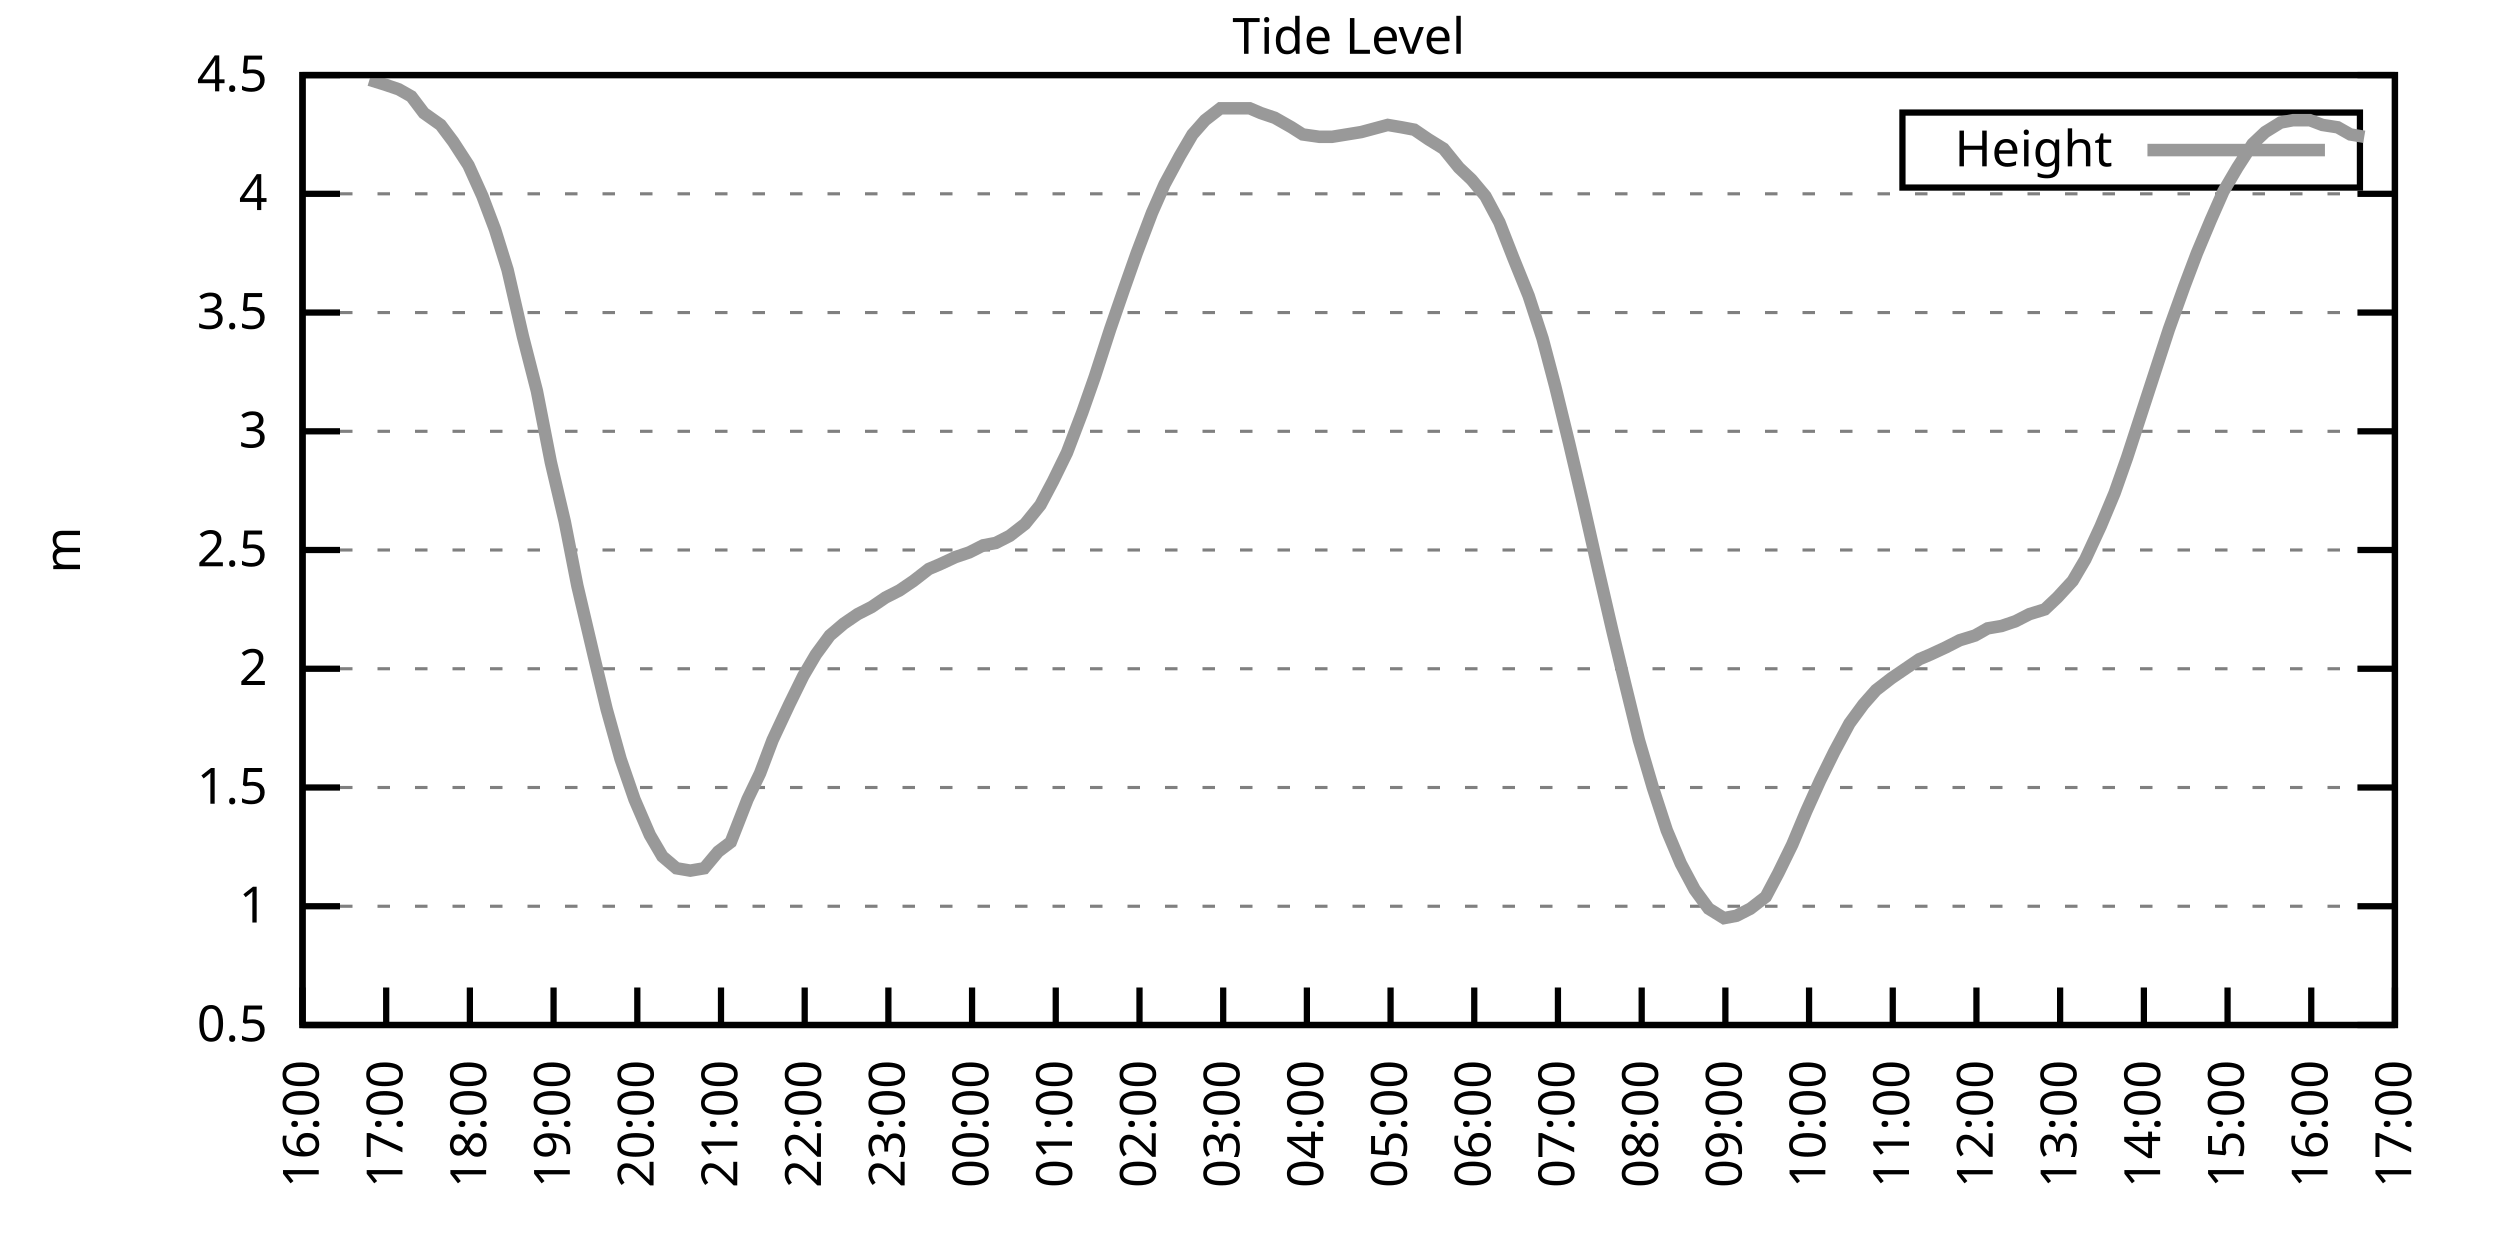
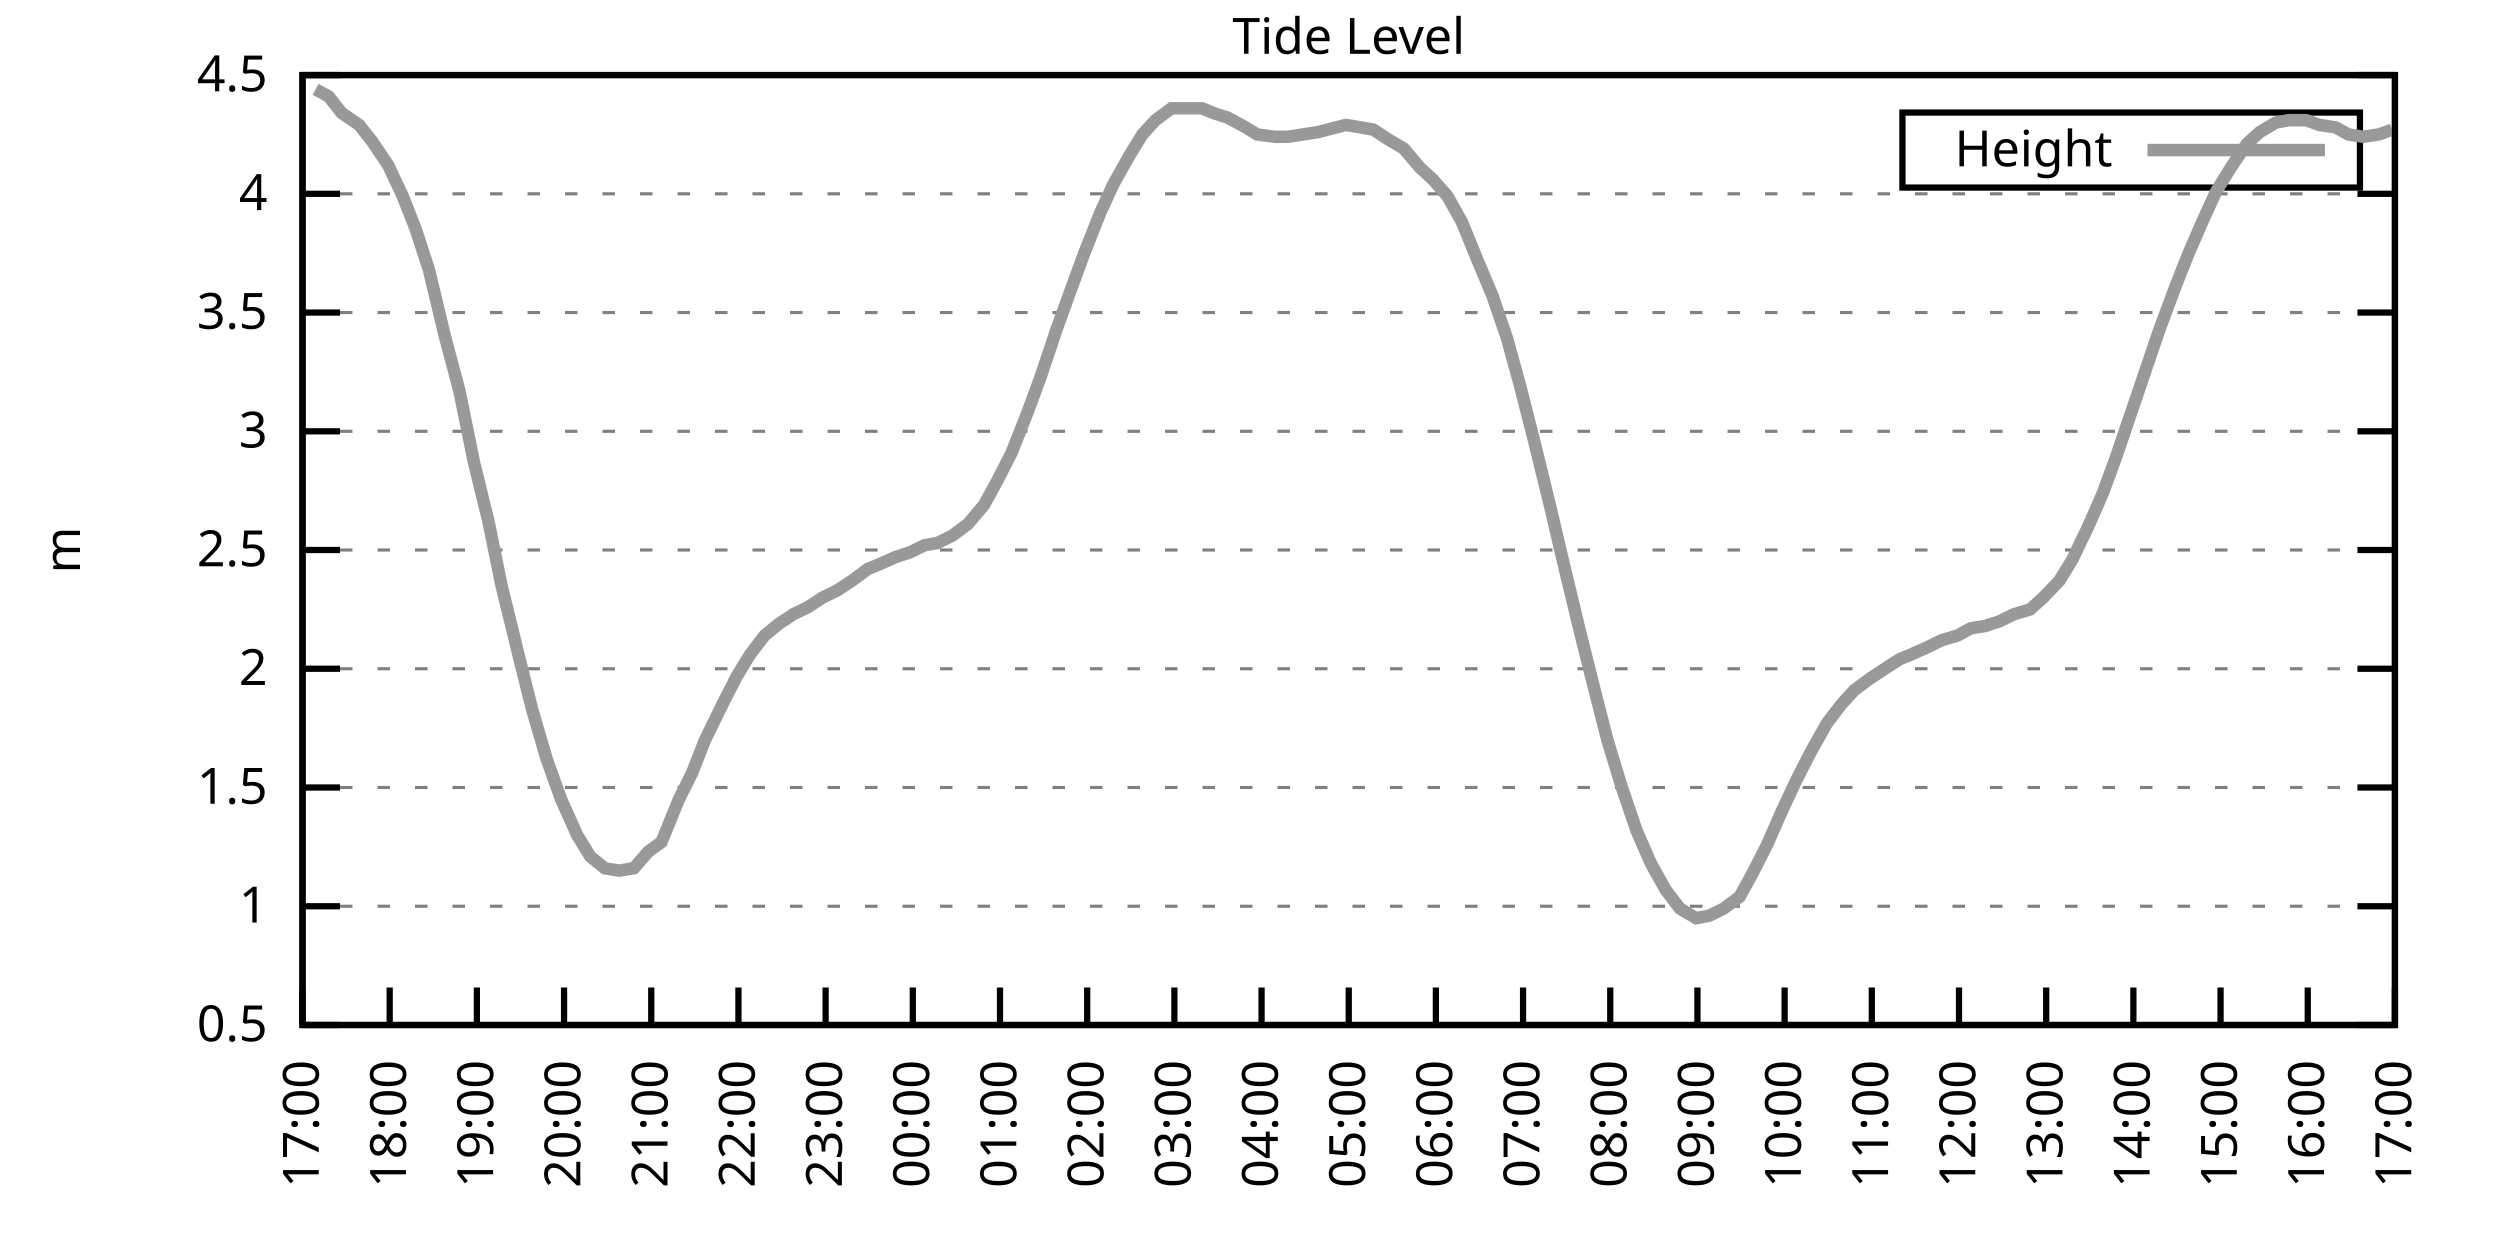
<svg xmlns="http://www.w3.org/2000/svg" xmlns:xlink="http://www.w3.org/1999/xlink" width="400" height="200" viewBox="0 0 400 200">
  <g id="gnuplot_canvas">
    <rect x="0" y="0" width="400" height="200" fill="none" />
    <defs>
      <circle id="gpDot" r="0.5" stroke-width="0.5" stroke="currentColor" />
      <path id="gpPt0" stroke-width="0.333" stroke="currentColor" d="M-1,0 h2 M0,-1 v2" />
      <path id="gpPt1" stroke-width="0.333" stroke="currentColor" d="M-1,-1 L1,1 M1,-1 L-1,1" />
      <path id="gpPt2" stroke-width="0.333" stroke="currentColor" d="M-1,0 L1,0 M0,-1 L0,1 M-1,-1 L1,1 M-1,1 L1,-1" />
      <rect id="gpPt3" stroke-width="0.333" stroke="currentColor" x="-1" y="-1" width="2" height="2" />
      <rect id="gpPt4" stroke-width="0.333" stroke="currentColor" fill="currentColor" x="-1" y="-1" width="2" height="2" />
      <circle id="gpPt5" stroke-width="0.333" stroke="currentColor" cx="0" cy="0" r="1" />
      <use xlink:href="#gpPt5" id="gpPt6" fill="currentColor" stroke="none" />
      <path id="gpPt7" stroke-width="0.333" stroke="currentColor" d="M0,-1.33 L-1.33,0.67 L1.33,0.67 z" />
      <use xlink:href="#gpPt7" id="gpPt8" fill="currentColor" stroke="none" />
      <use xlink:href="#gpPt7" id="gpPt9" stroke="currentColor" transform="rotate(180)" />
      <use xlink:href="#gpPt9" id="gpPt10" fill="currentColor" stroke="none" />
      <use xlink:href="#gpPt3" id="gpPt11" stroke="currentColor" transform="rotate(45)" />
      <use xlink:href="#gpPt11" id="gpPt12" fill="currentColor" stroke="none" />
      <path id="gpPt13" stroke-width="0.333" stroke="currentColor" d="M0,1.330 L1.265,0.411 L0.782,-1.067 L-0.782,-1.076 L-1.265,0.411 z" />
      <use xlink:href="#gpPt13" id="gpPt14" fill="currentColor" stroke="none" />
      <filter id="textbox" filterUnits="objectBoundingBox" x="0" y="0" height="1" width="1">
        <feFlood flood-color="white" flood-opacity="1" result="bgnd" />
        <feComposite in="SourceGraphic" in2="bgnd" operator="atop" />
      </filter>
      <filter id="greybox" filterUnits="objectBoundingBox" x="0" y="0" height="1" width="1">
        <feFlood flood-color="lightgrey" flood-opacity="1" result="grey" />
        <feComposite in="SourceGraphic" in2="grey" operator="atop" />
      </filter>
    </defs>
    <g fill="none" color="white" stroke="currentColor" stroke-width="1.00" stroke-linecap="butt" stroke-linejoin="miter">
</g>
    <g fill="none" color="black" stroke="currentColor" stroke-width="1.00" stroke-linecap="butt" stroke-linejoin="miter">
      <g stroke="none" shape-rendering="crispEdges">
        <polygon fill="rgb(255, 255, 255)" points="48.40,164.00 383.18,164.00 383.18,12.02 48.40,12.02 " />
      </g>
    </g>
    <g fill="none" color="black" stroke="currentColor" stroke-width="1.00" stroke-linecap="butt" stroke-linejoin="miter">
</g>
    <g fill="none" color="black" stroke="black" stroke-width="0.50" stroke-linecap="butt" stroke-linejoin="miter">
</g>
    <g fill="none" color="gray" stroke="currentColor" stroke-width="0.50" stroke-linecap="butt" stroke-linejoin="miter">
      <path stroke="gray" stroke-dasharray="2,4" class="gridline" d="M48.40,164.00 L383.19,164.00  " />
    </g>
    <g fill="none" color="gray" stroke="gray" stroke-width="1.00" stroke-linecap="butt" stroke-linejoin="miter">
</g>
    <g fill="none" color="black" stroke="currentColor" stroke-width="1.00" stroke-linecap="butt" stroke-linejoin="miter">
      <path stroke="black" d="M48.40,164.00 L54.40,164.00 M383.19,164.00 L377.19,164.00  " />
      <g transform="translate(42.80,166.60)" stroke="none" fill="black" font-family="Sans" font-size="8.00" text-anchor="end">
        <text>
          <tspan font-family="Sans"> 0.5</tspan>
        </text>
      </g>
    </g>
    <g fill="none" color="black" stroke="currentColor" stroke-width="1.00" stroke-linecap="butt" stroke-linejoin="miter">
</g>
    <g fill="none" color="black" stroke="black" stroke-width="0.50" stroke-linecap="butt" stroke-linejoin="miter">
</g>
    <g fill="none" color="gray" stroke="currentColor" stroke-width="0.50" stroke-linecap="butt" stroke-linejoin="miter">
      <path stroke="gray" stroke-dasharray="2,4" class="gridline" d="M48.40,145.00 L383.19,145.00  " />
    </g>
    <g fill="none" color="gray" stroke="gray" stroke-width="1.00" stroke-linecap="butt" stroke-linejoin="miter">
</g>
    <g fill="none" color="black" stroke="currentColor" stroke-width="1.00" stroke-linecap="butt" stroke-linejoin="miter">
      <path stroke="black" d="M48.40,145.00 L54.40,145.00 M383.19,145.00 L377.19,145.00  " />
      <g transform="translate(42.80,147.60)" stroke="none" fill="black" font-family="Sans" font-size="8.00" text-anchor="end">
        <text>
          <tspan font-family="Sans"> 1</tspan>
        </text>
      </g>
    </g>
    <g fill="none" color="black" stroke="currentColor" stroke-width="1.00" stroke-linecap="butt" stroke-linejoin="miter">
</g>
    <g fill="none" color="black" stroke="black" stroke-width="0.50" stroke-linecap="butt" stroke-linejoin="miter">
</g>
    <g fill="none" color="gray" stroke="currentColor" stroke-width="0.50" stroke-linecap="butt" stroke-linejoin="miter">
      <path stroke="gray" stroke-dasharray="2,4" class="gridline" d="M48.40,126.00 L383.19,126.00  " />
    </g>
    <g fill="none" color="gray" stroke="gray" stroke-width="1.00" stroke-linecap="butt" stroke-linejoin="miter">
</g>
    <g fill="none" color="black" stroke="currentColor" stroke-width="1.00" stroke-linecap="butt" stroke-linejoin="miter">
      <path stroke="black" d="M48.40,126.00 L54.40,126.00 M383.19,126.00 L377.19,126.00  " />
      <g transform="translate(42.80,128.60)" stroke="none" fill="black" font-family="Sans" font-size="8.00" text-anchor="end">
        <text>
          <tspan font-family="Sans"> 1.5</tspan>
        </text>
      </g>
    </g>
    <g fill="none" color="black" stroke="currentColor" stroke-width="1.00" stroke-linecap="butt" stroke-linejoin="miter">
</g>
    <g fill="none" color="black" stroke="black" stroke-width="0.50" stroke-linecap="butt" stroke-linejoin="miter">
</g>
    <g fill="none" color="gray" stroke="currentColor" stroke-width="0.50" stroke-linecap="butt" stroke-linejoin="miter">
      <path stroke="gray" stroke-dasharray="2,4" class="gridline" d="M48.40,107.00 L383.19,107.00  " />
    </g>
    <g fill="none" color="gray" stroke="gray" stroke-width="1.00" stroke-linecap="butt" stroke-linejoin="miter">
</g>
    <g fill="none" color="black" stroke="currentColor" stroke-width="1.00" stroke-linecap="butt" stroke-linejoin="miter">
      <path stroke="black" d="M48.40,107.00 L54.40,107.00 M383.19,107.00 L377.19,107.00  " />
      <g transform="translate(42.80,109.60)" stroke="none" fill="black" font-family="Sans" font-size="8.00" text-anchor="end">
        <text>
          <tspan font-family="Sans"> 2</tspan>
        </text>
      </g>
    </g>
    <g fill="none" color="black" stroke="currentColor" stroke-width="1.00" stroke-linecap="butt" stroke-linejoin="miter">
</g>
    <g fill="none" color="black" stroke="black" stroke-width="0.50" stroke-linecap="butt" stroke-linejoin="miter">
</g>
    <g fill="none" color="gray" stroke="currentColor" stroke-width="0.50" stroke-linecap="butt" stroke-linejoin="miter">
      <path stroke="gray" stroke-dasharray="2,4" class="gridline" d="M48.40,88.00 L383.19,88.00  " />
    </g>
    <g fill="none" color="gray" stroke="gray" stroke-width="1.00" stroke-linecap="butt" stroke-linejoin="miter">
</g>
    <g fill="none" color="black" stroke="currentColor" stroke-width="1.00" stroke-linecap="butt" stroke-linejoin="miter">
      <path stroke="black" d="M48.40,88.00 L54.40,88.00 M383.19,88.00 L377.19,88.00  " />
      <g transform="translate(42.80,90.60)" stroke="none" fill="black" font-family="Sans" font-size="8.00" text-anchor="end">
        <text>
          <tspan font-family="Sans"> 2.5</tspan>
        </text>
      </g>
    </g>
    <g fill="none" color="black" stroke="currentColor" stroke-width="1.00" stroke-linecap="butt" stroke-linejoin="miter">
</g>
    <g fill="none" color="black" stroke="black" stroke-width="0.50" stroke-linecap="butt" stroke-linejoin="miter">
</g>
    <g fill="none" color="gray" stroke="currentColor" stroke-width="0.50" stroke-linecap="butt" stroke-linejoin="miter">
      <path stroke="gray" stroke-dasharray="2,4" class="gridline" d="M48.40,69.01 L383.19,69.01  " />
    </g>
    <g fill="none" color="gray" stroke="gray" stroke-width="1.00" stroke-linecap="butt" stroke-linejoin="miter">
</g>
    <g fill="none" color="black" stroke="currentColor" stroke-width="1.00" stroke-linecap="butt" stroke-linejoin="miter">
      <path stroke="black" d="M48.40,69.01 L54.40,69.01 M383.19,69.01 L377.19,69.01  " />
      <g transform="translate(42.80,71.61)" stroke="none" fill="black" font-family="Sans" font-size="8.00" text-anchor="end">
        <text>
          <tspan font-family="Sans"> 3</tspan>
        </text>
      </g>
    </g>
    <g fill="none" color="black" stroke="currentColor" stroke-width="1.00" stroke-linecap="butt" stroke-linejoin="miter">
</g>
    <g fill="none" color="black" stroke="black" stroke-width="0.50" stroke-linecap="butt" stroke-linejoin="miter">
</g>
    <g fill="none" color="gray" stroke="currentColor" stroke-width="0.50" stroke-linecap="butt" stroke-linejoin="miter">
      <path stroke="gray" stroke-dasharray="2,4" class="gridline" d="M48.40,50.01 L383.19,50.01  " />
    </g>
    <g fill="none" color="gray" stroke="gray" stroke-width="1.00" stroke-linecap="butt" stroke-linejoin="miter">
</g>
    <g fill="none" color="black" stroke="currentColor" stroke-width="1.00" stroke-linecap="butt" stroke-linejoin="miter">
      <path stroke="black" d="M48.40,50.01 L54.40,50.01 M383.19,50.01 L377.19,50.01  " />
      <g transform="translate(42.80,52.61)" stroke="none" fill="black" font-family="Sans" font-size="8.00" text-anchor="end">
        <text>
          <tspan font-family="Sans"> 3.5</tspan>
        </text>
      </g>
    </g>
    <g fill="none" color="black" stroke="currentColor" stroke-width="1.00" stroke-linecap="butt" stroke-linejoin="miter">
</g>
    <g fill="none" color="black" stroke="black" stroke-width="0.50" stroke-linecap="butt" stroke-linejoin="miter">
</g>
    <g fill="none" color="gray" stroke="currentColor" stroke-width="0.50" stroke-linecap="butt" stroke-linejoin="miter">
      <path stroke="gray" stroke-dasharray="2,4" class="gridline" d="M48.40,31.01 L383.19,31.01  " />
    </g>
    <g fill="none" color="gray" stroke="gray" stroke-width="1.00" stroke-linecap="butt" stroke-linejoin="miter">
</g>
    <g fill="none" color="black" stroke="currentColor" stroke-width="1.00" stroke-linecap="butt" stroke-linejoin="miter">
      <path stroke="black" d="M48.40,31.01 L54.40,31.01 M383.19,31.01 L377.19,31.01  " />
      <g transform="translate(42.80,33.61)" stroke="none" fill="black" font-family="Sans" font-size="8.00" text-anchor="end">
        <text>
          <tspan font-family="Sans"> 4</tspan>
        </text>
      </g>
    </g>
    <g fill="none" color="black" stroke="currentColor" stroke-width="1.00" stroke-linecap="butt" stroke-linejoin="miter">
</g>
    <g fill="none" color="black" stroke="black" stroke-width="0.50" stroke-linecap="butt" stroke-linejoin="miter">
</g>
    <g fill="none" color="gray" stroke="currentColor" stroke-width="0.50" stroke-linecap="butt" stroke-linejoin="miter">
      <path stroke="gray" stroke-dasharray="2,4" class="gridline" d="M48.40,12.01 L383.19,12.01  " />
    </g>
    <g fill="none" color="gray" stroke="gray" stroke-width="1.00" stroke-linecap="butt" stroke-linejoin="miter">
</g>
    <g fill="none" color="black" stroke="currentColor" stroke-width="1.00" stroke-linecap="butt" stroke-linejoin="miter">
      <path stroke="black" d="M48.40,12.01 L54.40,12.01 M383.19,12.01 L377.19,12.01  " />
      <g transform="translate(42.80,14.61)" stroke="none" fill="black" font-family="Sans" font-size="8.00" text-anchor="end">
        <text>
          <tspan font-family="Sans"> 4.5</tspan>
        </text>
      </g>
    </g>
    <g fill="none" color="black" stroke="currentColor" stroke-width="1.00" stroke-linecap="butt" stroke-linejoin="miter">
      <path stroke="black" d="M48.40,164.00 L48.40,158.00  " />
      <g transform="translate(51.00,169.60) rotate(270.00)" stroke="none" fill="black" font-family="Sans" font-size="8.00" text-anchor="end">
        <text>
-           <tspan font-family="Sans">16:00</tspan>
-         </text>
-       </g>
-     </g>
-     <g fill="none" color="black" stroke="currentColor" stroke-width="1.00" stroke-linecap="butt" stroke-linejoin="miter">
-       <path stroke="black" d="M61.79,164.00 L61.79,158.00  " />
-       <g transform="translate(64.39,169.60) rotate(270.00)" stroke="none" fill="black" font-family="Sans" font-size="8.00" text-anchor="end">
-         <text>
          <tspan font-family="Sans">17:00</tspan>
        </text>
      </g>
    </g>
    <g fill="none" color="black" stroke="currentColor" stroke-width="1.00" stroke-linecap="butt" stroke-linejoin="miter">
-       <path stroke="black" d="M75.18,164.00 L75.18,158.00  " />
-       <g transform="translate(77.78,169.60) rotate(270.00)" stroke="none" fill="black" font-family="Sans" font-size="8.00" text-anchor="end">
+       <path stroke="black" d="M62.35,164.00 L62.35,158.00  " />
+       <g transform="translate(64.95,169.60) rotate(270.00)" stroke="none" fill="black" font-family="Sans" font-size="8.00" text-anchor="end">
        <text>
          <tspan font-family="Sans">18:00</tspan>
        </text>
      </g>
    </g>
    <g fill="none" color="black" stroke="currentColor" stroke-width="1.00" stroke-linecap="butt" stroke-linejoin="miter">
-       <path stroke="black" d="M88.57,164.00 L88.57,158.00  " />
-       <g transform="translate(91.17,169.60) rotate(270.00)" stroke="none" fill="black" font-family="Sans" font-size="8.00" text-anchor="end">
+       <path stroke="black" d="M76.30,164.00 L76.30,158.00  " />
+       <g transform="translate(78.90,169.60) rotate(270.00)" stroke="none" fill="black" font-family="Sans" font-size="8.00" text-anchor="end">
        <text>
          <tspan font-family="Sans">19:00</tspan>
        </text>
      </g>
    </g>
    <g fill="none" color="black" stroke="currentColor" stroke-width="1.00" stroke-linecap="butt" stroke-linejoin="miter">
-       <path stroke="black" d="M101.97,164.00 L101.97,158.00  " />
-       <g transform="translate(104.57,169.60) rotate(270.00)" stroke="none" fill="black" font-family="Sans" font-size="8.00" text-anchor="end">
+       <path stroke="black" d="M90.25,164.00 L90.25,158.00  " />
+       <g transform="translate(92.85,169.60) rotate(270.00)" stroke="none" fill="black" font-family="Sans" font-size="8.00" text-anchor="end">
        <text>
          <tspan font-family="Sans">20:00</tspan>
        </text>
      </g>
    </g>
    <g fill="none" color="black" stroke="currentColor" stroke-width="1.00" stroke-linecap="butt" stroke-linejoin="miter">
-       <path stroke="black" d="M115.36,164.00 L115.36,158.00  " />
-       <g transform="translate(117.96,169.60) rotate(270.00)" stroke="none" fill="black" font-family="Sans" font-size="8.00" text-anchor="end">
+       <path stroke="black" d="M104.20,164.00 L104.20,158.00  " />
+       <g transform="translate(106.80,169.60) rotate(270.00)" stroke="none" fill="black" font-family="Sans" font-size="8.00" text-anchor="end">
        <text>
          <tspan font-family="Sans">21:00</tspan>
        </text>
      </g>
    </g>
    <g fill="none" color="black" stroke="currentColor" stroke-width="1.00" stroke-linecap="butt" stroke-linejoin="miter">
-       <path stroke="black" d="M128.75,164.00 L128.75,158.00  " />
-       <g transform="translate(131.35,169.60) rotate(270.00)" stroke="none" fill="black" font-family="Sans" font-size="8.00" text-anchor="end">
+       <path stroke="black" d="M118.15,164.00 L118.15,158.00  " />
+       <g transform="translate(120.75,169.60) rotate(270.00)" stroke="none" fill="black" font-family="Sans" font-size="8.00" text-anchor="end">
        <text>
          <tspan font-family="Sans">22:00</tspan>
        </text>
      </g>
    </g>
    <g fill="none" color="black" stroke="currentColor" stroke-width="1.00" stroke-linecap="butt" stroke-linejoin="miter">
-       <path stroke="black" d="M142.14,164.00 L142.14,158.00  " />
-       <g transform="translate(144.74,169.60) rotate(270.00)" stroke="none" fill="black" font-family="Sans" font-size="8.00" text-anchor="end">
+       <path stroke="black" d="M132.10,164.00 L132.10,158.00  " />
+       <g transform="translate(134.70,169.60) rotate(270.00)" stroke="none" fill="black" font-family="Sans" font-size="8.00" text-anchor="end">
        <text>
          <tspan font-family="Sans">23:00</tspan>
        </text>
      </g>
    </g>
    <g fill="none" color="black" stroke="currentColor" stroke-width="1.00" stroke-linecap="butt" stroke-linejoin="miter">
-       <path stroke="black" d="M155.53,164.00 L155.53,158.00  " />
-       <g transform="translate(158.13,169.60) rotate(270.00)" stroke="none" fill="black" font-family="Sans" font-size="8.00" text-anchor="end">
+       <path stroke="black" d="M146.05,164.00 L146.05,158.00  " />
+       <g transform="translate(148.65,169.60) rotate(270.00)" stroke="none" fill="black" font-family="Sans" font-size="8.00" text-anchor="end">
        <text>
          <tspan font-family="Sans">00:00</tspan>
        </text>
      </g>
    </g>
    <g fill="none" color="black" stroke="currentColor" stroke-width="1.00" stroke-linecap="butt" stroke-linejoin="miter">
-       <path stroke="black" d="M168.92,164.00 L168.92,158.00  " />
-       <g transform="translate(171.52,169.60) rotate(270.00)" stroke="none" fill="black" font-family="Sans" font-size="8.00" text-anchor="end">
+       <path stroke="black" d="M160.00,164.00 L160.00,158.00  " />
+       <g transform="translate(162.60,169.60) rotate(270.00)" stroke="none" fill="black" font-family="Sans" font-size="8.00" text-anchor="end">
        <text>
          <tspan font-family="Sans">01:00</tspan>
        </text>
      </g>
    </g>
    <g fill="none" color="black" stroke="currentColor" stroke-width="1.00" stroke-linecap="butt" stroke-linejoin="miter">
-       <path stroke="black" d="M182.32,164.00 L182.32,158.00  " />
-       <g transform="translate(184.92,169.60) rotate(270.00)" stroke="none" fill="black" font-family="Sans" font-size="8.00" text-anchor="end">
+       <path stroke="black" d="M173.95,164.00 L173.95,158.00  " />
+       <g transform="translate(176.55,169.60) rotate(270.00)" stroke="none" fill="black" font-family="Sans" font-size="8.00" text-anchor="end">
        <text>
          <tspan font-family="Sans">02:00</tspan>
        </text>
      </g>
    </g>
    <g fill="none" color="black" stroke="currentColor" stroke-width="1.00" stroke-linecap="butt" stroke-linejoin="miter">
-       <path stroke="black" d="M195.71,164.00 L195.71,158.00  " />
-       <g transform="translate(198.31,169.60) rotate(270.00)" stroke="none" fill="black" font-family="Sans" font-size="8.00" text-anchor="end">
+       <path stroke="black" d="M187.90,164.00 L187.90,158.00  " />
+       <g transform="translate(190.50,169.60) rotate(270.00)" stroke="none" fill="black" font-family="Sans" font-size="8.00" text-anchor="end">
        <text>
          <tspan font-family="Sans">03:00</tspan>
        </text>
      </g>
    </g>
    <g fill="none" color="black" stroke="currentColor" stroke-width="1.00" stroke-linecap="butt" stroke-linejoin="miter">
-       <path stroke="black" d="M209.10,164.00 L209.10,158.00  " />
-       <g transform="translate(211.70,169.60) rotate(270.00)" stroke="none" fill="black" font-family="Sans" font-size="8.00" text-anchor="end">
+       <path stroke="black" d="M201.85,164.00 L201.85,158.00  " />
+       <g transform="translate(204.45,169.60) rotate(270.00)" stroke="none" fill="black" font-family="Sans" font-size="8.00" text-anchor="end">
        <text>
          <tspan font-family="Sans">04:00</tspan>
        </text>
      </g>
    </g>
    <g fill="none" color="black" stroke="currentColor" stroke-width="1.00" stroke-linecap="butt" stroke-linejoin="miter">
-       <path stroke="black" d="M222.49,164.00 L222.49,158.00  " />
-       <g transform="translate(225.09,169.60) rotate(270.00)" stroke="none" fill="black" font-family="Sans" font-size="8.00" text-anchor="end">
+       <path stroke="black" d="M215.80,164.00 L215.80,158.00  " />
+       <g transform="translate(218.40,169.60) rotate(270.00)" stroke="none" fill="black" font-family="Sans" font-size="8.00" text-anchor="end">
        <text>
          <tspan font-family="Sans">05:00</tspan>
        </text>
      </g>
    </g>
    <g fill="none" color="black" stroke="currentColor" stroke-width="1.00" stroke-linecap="butt" stroke-linejoin="miter">
-       <path stroke="black" d="M235.88,164.00 L235.88,158.00  " />
-       <g transform="translate(238.48,169.60) rotate(270.00)" stroke="none" fill="black" font-family="Sans" font-size="8.00" text-anchor="end">
+       <path stroke="black" d="M229.74,164.00 L229.74,158.00  " />
+       <g transform="translate(232.34,169.60) rotate(270.00)" stroke="none" fill="black" font-family="Sans" font-size="8.00" text-anchor="end">
        <text>
          <tspan font-family="Sans">06:00</tspan>
        </text>
      </g>
    </g>
    <g fill="none" color="black" stroke="currentColor" stroke-width="1.00" stroke-linecap="butt" stroke-linejoin="miter">
-       <path stroke="black" d="M249.27,164.00 L249.27,158.00  " />
-       <g transform="translate(251.87,169.60) rotate(270.00)" stroke="none" fill="black" font-family="Sans" font-size="8.00" text-anchor="end">
+       <path stroke="black" d="M243.69,164.00 L243.69,158.00  " />
+       <g transform="translate(246.29,169.60) rotate(270.00)" stroke="none" fill="black" font-family="Sans" font-size="8.00" text-anchor="end">
        <text>
          <tspan font-family="Sans">07:00</tspan>
        </text>
      </g>
    </g>
    <g fill="none" color="black" stroke="currentColor" stroke-width="1.00" stroke-linecap="butt" stroke-linejoin="miter">
-       <path stroke="black" d="M262.67,164.00 L262.67,158.00  " />
-       <g transform="translate(265.27,169.60) rotate(270.00)" stroke="none" fill="black" font-family="Sans" font-size="8.00" text-anchor="end">
+       <path stroke="black" d="M257.64,164.00 L257.64,158.00  " />
+       <g transform="translate(260.24,169.60) rotate(270.00)" stroke="none" fill="black" font-family="Sans" font-size="8.00" text-anchor="end">
        <text>
          <tspan font-family="Sans">08:00</tspan>
        </text>
      </g>
    </g>
    <g fill="none" color="black" stroke="currentColor" stroke-width="1.00" stroke-linecap="butt" stroke-linejoin="miter">
-       <path stroke="black" d="M276.06,164.00 L276.06,158.00  " />
-       <g transform="translate(278.66,169.60) rotate(270.00)" stroke="none" fill="black" font-family="Sans" font-size="8.00" text-anchor="end">
+       <path stroke="black" d="M271.59,164.00 L271.59,158.00  " />
+       <g transform="translate(274.19,169.60) rotate(270.00)" stroke="none" fill="black" font-family="Sans" font-size="8.00" text-anchor="end">
        <text>
          <tspan font-family="Sans">09:00</tspan>
        </text>
      </g>
    </g>
    <g fill="none" color="black" stroke="currentColor" stroke-width="1.00" stroke-linecap="butt" stroke-linejoin="miter">
-       <path stroke="black" d="M289.45,164.00 L289.45,158.00  " />
-       <g transform="translate(292.05,169.60) rotate(270.00)" stroke="none" fill="black" font-family="Sans" font-size="8.00" text-anchor="end">
+       <path stroke="black" d="M285.54,164.00 L285.54,158.00  " />
+       <g transform="translate(288.14,169.60) rotate(270.00)" stroke="none" fill="black" font-family="Sans" font-size="8.00" text-anchor="end">
        <text>
          <tspan font-family="Sans">10:00</tspan>
        </text>
      </g>
    </g>
    <g fill="none" color="black" stroke="currentColor" stroke-width="1.00" stroke-linecap="butt" stroke-linejoin="miter">
-       <path stroke="black" d="M302.84,164.00 L302.84,158.00  " />
-       <g transform="translate(305.44,169.60) rotate(270.00)" stroke="none" fill="black" font-family="Sans" font-size="8.00" text-anchor="end">
+       <path stroke="black" d="M299.49,164.00 L299.49,158.00  " />
+       <g transform="translate(302.09,169.60) rotate(270.00)" stroke="none" fill="black" font-family="Sans" font-size="8.00" text-anchor="end">
        <text>
          <tspan font-family="Sans">11:00</tspan>
        </text>
      </g>
    </g>
    <g fill="none" color="black" stroke="currentColor" stroke-width="1.00" stroke-linecap="butt" stroke-linejoin="miter">
-       <path stroke="black" d="M316.23,164.00 L316.23,158.00  " />
-       <g transform="translate(318.83,169.60) rotate(270.00)" stroke="none" fill="black" font-family="Sans" font-size="8.00" text-anchor="end">
+       <path stroke="black" d="M313.44,164.00 L313.44,158.00  " />
+       <g transform="translate(316.04,169.60) rotate(270.00)" stroke="none" fill="black" font-family="Sans" font-size="8.00" text-anchor="end">
        <text>
          <tspan font-family="Sans">12:00</tspan>
        </text>
      </g>
    </g>
    <g fill="none" color="black" stroke="currentColor" stroke-width="1.00" stroke-linecap="butt" stroke-linejoin="miter">
-       <path stroke="black" d="M329.62,164.00 L329.62,158.00  " />
-       <g transform="translate(332.22,169.60) rotate(270.00)" stroke="none" fill="black" font-family="Sans" font-size="8.00" text-anchor="end">
+       <path stroke="black" d="M327.39,164.00 L327.39,158.00  " />
+       <g transform="translate(329.99,169.60) rotate(270.00)" stroke="none" fill="black" font-family="Sans" font-size="8.00" text-anchor="end">
        <text>
          <tspan font-family="Sans">13:00</tspan>
        </text>
      </g>
    </g>
    <g fill="none" color="black" stroke="currentColor" stroke-width="1.00" stroke-linecap="butt" stroke-linejoin="miter">
-       <path stroke="black" d="M343.02,164.00 L343.02,158.00  " />
-       <g transform="translate(345.62,169.60) rotate(270.00)" stroke="none" fill="black" font-family="Sans" font-size="8.00" text-anchor="end">
+       <path stroke="black" d="M341.34,164.00 L341.34,158.00  " />
+       <g transform="translate(343.94,169.60) rotate(270.00)" stroke="none" fill="black" font-family="Sans" font-size="8.00" text-anchor="end">
        <text>
          <tspan font-family="Sans">14:00</tspan>
        </text>
      </g>
    </g>
    <g fill="none" color="black" stroke="currentColor" stroke-width="1.00" stroke-linecap="butt" stroke-linejoin="miter">
-       <path stroke="black" d="M356.41,164.00 L356.41,158.00  " />
-       <g transform="translate(359.01,169.60) rotate(270.00)" stroke="none" fill="black" font-family="Sans" font-size="8.00" text-anchor="end">
+       <path stroke="black" d="M355.29,164.00 L355.29,158.00  " />
+       <g transform="translate(357.89,169.60) rotate(270.00)" stroke="none" fill="black" font-family="Sans" font-size="8.00" text-anchor="end">
        <text>
          <tspan font-family="Sans">15:00</tspan>
        </text>
      </g>
    </g>
    <g fill="none" color="black" stroke="currentColor" stroke-width="1.00" stroke-linecap="butt" stroke-linejoin="miter">
-       <path stroke="black" d="M369.80,164.00 L369.80,158.00  " />
-       <g transform="translate(372.40,169.60) rotate(270.00)" stroke="none" fill="black" font-family="Sans" font-size="8.00" text-anchor="end">
+       <path stroke="black" d="M369.24,164.00 L369.24,158.00  " />
+       <g transform="translate(371.84,169.60) rotate(270.00)" stroke="none" fill="black" font-family="Sans" font-size="8.00" text-anchor="end">
        <text>
          <tspan font-family="Sans">16:00</tspan>
        </text>
      </g>
    </g>
    <g fill="none" color="black" stroke="currentColor" stroke-width="1.00" stroke-linecap="butt" stroke-linejoin="miter">
      <path stroke="black" d="M383.19,164.00 L383.19,158.00  " />
      <g transform="translate(385.79,169.60) rotate(270.00)" stroke="none" fill="black" font-family="Sans" font-size="8.00" text-anchor="end">
        <text>
          <tspan font-family="Sans">17:00</tspan>
        </text>
      </g>
    </g>
    <g fill="none" color="black" stroke="currentColor" stroke-width="1.00" stroke-linecap="butt" stroke-linejoin="miter">
</g>
    <g fill="none" color="black" stroke="currentColor" stroke-width="1.00" stroke-linecap="butt" stroke-linejoin="miter">
      <path stroke="black" d="M48.40,12.01 L48.40,164.00 L383.19,164.00 L383.19,12.01 L48.40,12.01 Z  " />
    </g>
    <g fill="none" color="black" stroke="currentColor" stroke-width="1.00" stroke-linecap="butt" stroke-linejoin="miter">
</g>
    <g fill="none" color="black" stroke="currentColor" stroke-width="1.00" stroke-linecap="butt" stroke-linejoin="miter">
      <path stroke="black" d="M304.39,30.01 L304.39,18.01 L377.59,18.01 L377.59,30.01 L304.39,30.01 Z  " />
    </g>
    <g id="Tide_level_plot_1">
      <g fill="none" color="white" stroke="black" stroke-width="2.00" stroke-linecap="butt" stroke-linejoin="miter">
</g>
      <g fill="none" color="black" stroke="currentColor" stroke-width="2.00" stroke-linecap="butt" stroke-linejoin="miter">
        <g transform="translate(337.99,26.61)" stroke="none" fill="black" font-family="Sans" font-size="8.00" text-anchor="end">
          <text>
            <tspan font-family="Sans">Height</tspan>
          </text>
        </g>
      </g>
      <g fill="none" color="black" stroke="currentColor" stroke-width="2.00" stroke-linecap="butt" stroke-linejoin="miter">
-         <path stroke="rgb(153, 153, 153)" d="M343.59,24.01 L371.99,24.01 M59.11,12.77 L61.57,13.53 L63.80,14.29 L65.81,15.43 L67.82,18.09 L70.50,19.99   L72.50,22.65 L74.96,26.45 L77.19,31.39 L79.20,36.71 L81.21,43.17 L83.66,53.81 L85.90,62.55 L88.13,73.95   L90.36,83.45 L92.37,93.70 L95.05,105.10 L97.06,113.46 L99.29,121.44 L101.52,127.90 L103.98,133.60 L105.98,137.02   L108.22,138.92 L110.45,139.30 L112.68,138.92 L114.91,136.26 L116.92,134.74 L119.60,127.90 L121.61,123.72 L123.62,118.40   L126.29,112.70 L128.53,108.14 L130.54,104.72 L132.77,101.68 L135.00,99.78 L137.23,98.26 L139.46,97.12 L141.69,95.60   L143.93,94.46 L146.16,92.94 L148.61,91.04 L150.40,90.28 L152.85,89.14 L155.09,88.38 L157.32,87.25 L159.33,86.87   L161.56,85.73 L164.01,83.83 L166.47,80.79 L168.48,76.99 L170.71,72.43 L173.17,65.97 L175.17,60.27 L177.63,52.67   L179.86,46.21 L181.87,40.51 L184.32,34.05 L186.33,29.49 L188.79,24.93 L190.80,21.51 L192.81,19.23 L195.26,17.33   L197.27,17.33 L199.95,17.33 L201.73,18.09 L203.97,18.85 L206.64,20.37 L208.43,21.51 L211.11,21.89 L213.12,21.89   L217.80,21.13 L222.04,19.99 L224.28,20.37 L226.29,20.75 L228.52,22.27 L230.97,23.79 L233.43,26.83 L235.44,28.73   L237.67,31.39 L239.90,35.57 L242.13,41.27 L244.59,47.35 L246.82,54.19 L248.83,61.79 L251.06,70.91 L253.29,80.41   L255.52,90.28 L257.98,100.92 L259.99,109.28 L262.22,118.40 L264.45,126.00 L266.68,132.84 L268.92,138.16 L271.15,142.34   L273.38,145.38 L275.83,146.90 L277.84,146.52 L280.07,145.38 L282.53,143.48 L284.54,139.68 L286.77,135.12 L289.00,129.80   L291.23,124.86 L293.47,120.30 L295.92,115.74 L298.15,112.70 L300.16,110.42 L302.62,108.52 L304.85,107.00 L307.08,105.48   L308.87,104.72 L311.32,103.58 L313.55,102.44 L316.01,101.68 L318.02,100.54 L320.25,100.16 L322.48,99.40 L324.71,98.26   L327.17,97.50 L329.18,95.60 L331.63,92.94 L333.64,89.52 L336.10,84.21 L338.33,78.89 L340.34,73.19 L342.57,66.35   L344.80,59.51 L347.03,52.67 L349.49,45.83 L351.50,40.51 L353.73,35.19 L355.74,30.63 L357.97,26.83 L360.42,23.03   L362.43,21.13 L364.89,19.61 L366.90,19.23 L369.58,19.23 L371.58,19.99 L374.04,20.37 L376.05,21.51 L378.28,21.89    " />
+         <path stroke="rgb(153, 153, 153)" d="M343.59,24.01 L371.99,24.01 M50.49,14.29 L52.58,15.43 L54.68,18.09 L57.47,19.99 L59.56,22.65 L62.12,26.45   L64.44,31.39 L66.53,36.71 L68.63,43.17 L71.18,53.81 L73.51,62.55 L75.83,73.95 L78.16,83.45 L80.25,93.70   L83.04,105.10 L85.13,113.46 L87.46,121.44 L89.78,127.90 L92.34,133.60 L94.43,137.02 L96.76,138.92 L99.08,139.30   L101.41,138.92 L103.73,136.26 L105.83,134.74 L108.62,127.90 L110.71,123.72 L112.80,118.40 L115.59,112.70 L117.92,108.14   L120.01,104.72 L122.33,101.68 L124.66,99.78 L126.98,98.26 L129.31,97.12 L131.63,95.60 L133.96,94.46 L136.28,92.94   L138.84,91.04 L140.70,90.28 L143.26,89.14 L145.58,88.38 L147.91,87.25 L150.00,86.87 L152.32,85.73 L154.88,83.83   L157.44,80.79 L159.53,76.99 L161.86,72.43 L164.41,65.97 L166.51,60.27 L169.06,52.67 L171.39,46.21 L173.48,40.51   L176.04,34.05 L178.13,29.49 L180.69,24.93 L182.78,21.51 L184.87,19.23 L187.43,17.33 L189.52,17.33 L192.31,17.33   L194.17,18.09 L196.50,18.85 L199.29,20.37 L201.15,21.51 L203.94,21.89 L206.03,21.89 L210.91,21.13 L215.33,19.99   L217.65,20.37 L219.75,20.75 L222.07,22.27 L224.63,23.79 L227.19,26.83 L229.28,28.73 L231.60,31.39 L233.93,35.57   L236.25,41.27 L238.81,47.35 L241.14,54.19 L243.23,61.79 L245.55,70.91 L247.88,80.41 L250.20,90.28 L252.76,100.92   L254.85,109.28 L257.18,118.40 L259.50,126.00 L261.83,132.84 L264.15,138.16 L266.48,142.34 L268.80,145.38 L271.36,146.90   L273.45,146.52 L275.78,145.38 L278.34,143.48 L280.43,139.68 L282.75,135.12 L285.08,129.80 L287.40,124.86 L289.73,120.30   L292.29,115.74 L294.61,112.70 L296.70,110.42 L299.26,108.52 L301.58,107.00 L303.91,105.48 L305.77,104.72 L308.33,103.58   L310.65,102.44 L313.21,101.68 L315.30,100.54 L317.63,100.16 L319.95,99.40 L322.28,98.26 L324.83,97.50 L326.93,95.60   L329.48,92.94 L331.58,89.52 L334.13,84.21 L336.46,78.89 L338.55,73.19 L340.88,66.35 L343.20,59.51 L345.53,52.67   L348.08,45.83 L350.18,40.51 L352.50,35.19 L354.59,30.63 L356.92,26.83 L359.48,23.03 L361.57,21.13 L364.13,19.61   L366.22,19.23 L369.01,19.23 L371.10,19.99 L373.66,20.37 L375.75,21.51 L378.08,21.89 L380.63,21.51 L382.73,20.75    " />
      </g>
    </g>
    <g fill="none" color="black" stroke="currentColor" stroke-width="2.00" stroke-linecap="butt" stroke-linejoin="miter">
</g>
    <g fill="none" color="black" stroke="black" stroke-width="1.00" stroke-linecap="butt" stroke-linejoin="miter">
</g>
    <g fill="none" color="black" stroke="currentColor" stroke-width="1.00" stroke-linecap="butt" stroke-linejoin="miter">
      <path stroke="black" d="M48.40,12.01 L48.40,164.00 L383.19,164.00 L383.19,12.01 L48.40,12.01 Z  " />
      <g transform="translate(12.80,88.01) rotate(270.00)" stroke="none" fill="black" font-family="Sans" font-size="8.00" text-anchor="middle">
        <text>
          <tspan font-family="Sans">m</tspan>
        </text>
      </g>
    </g>
    <g fill="none" color="black" stroke="currentColor" stroke-width="1.00" stroke-linecap="butt" stroke-linejoin="miter">
</g>
    <g fill="none" color="black" stroke="currentColor" stroke-width="1.00" stroke-linecap="butt" stroke-linejoin="miter">
      <g transform="translate(215.79,8.61)" stroke="none" fill="black" font-family="Sans" font-size="8.00" text-anchor="middle">
        <text>
          <tspan font-family="Sans">Tide Level</tspan>
        </text>
      </g>
    </g>
    <g fill="none" color="black" stroke="currentColor" stroke-width="1.00" stroke-linecap="butt" stroke-linejoin="miter">
</g>
  </g>
</svg>
